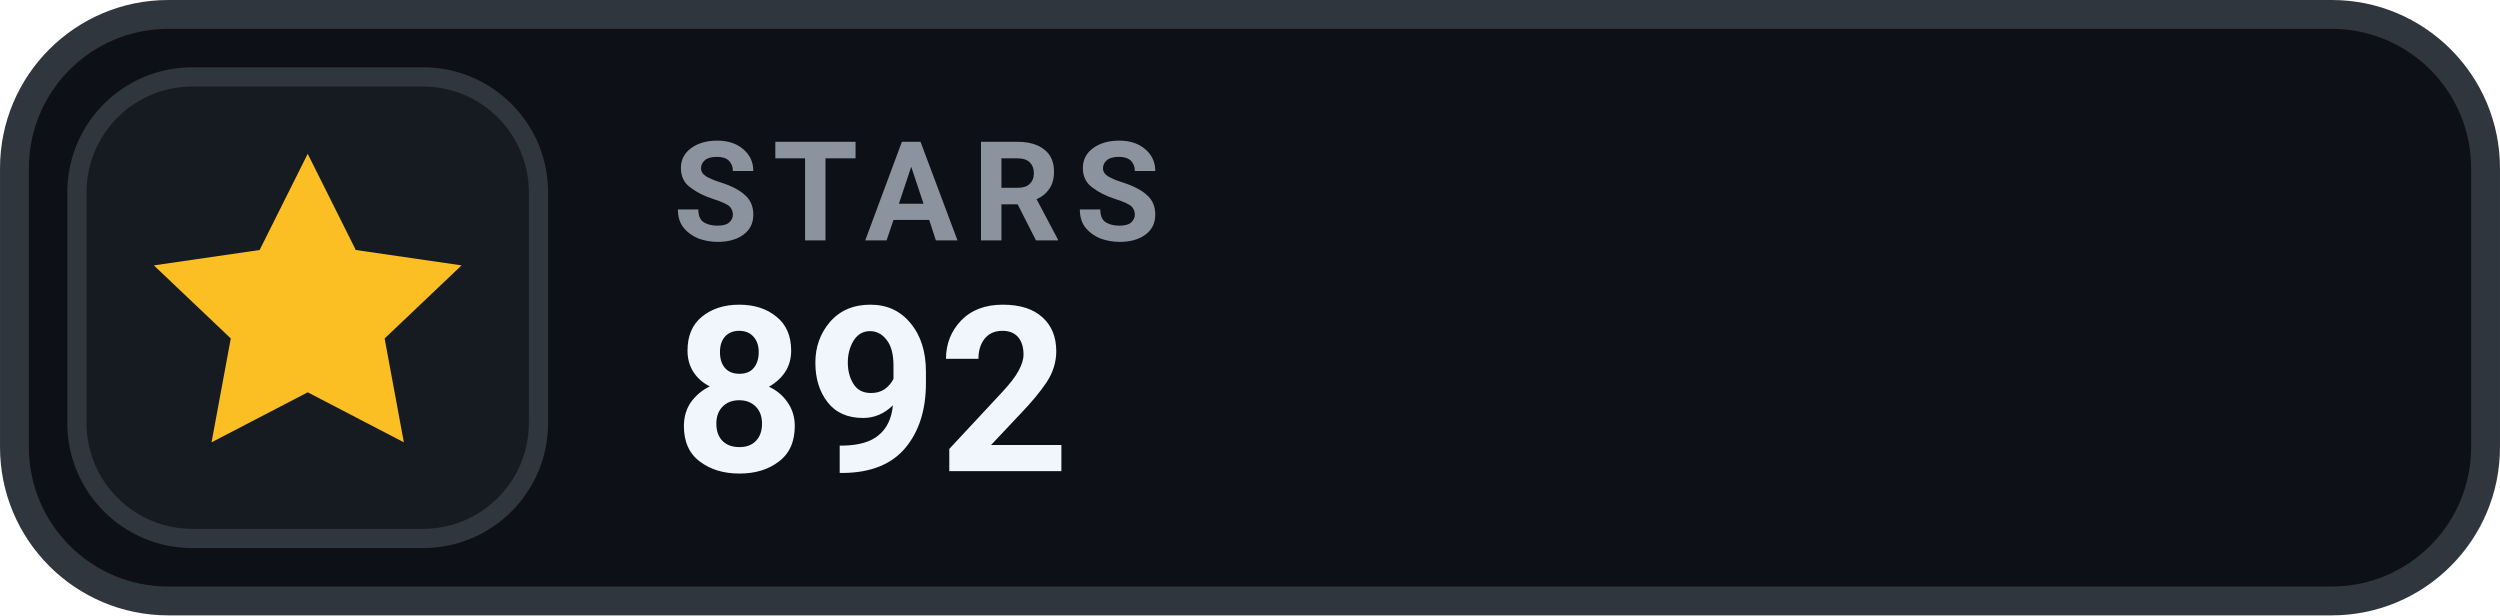
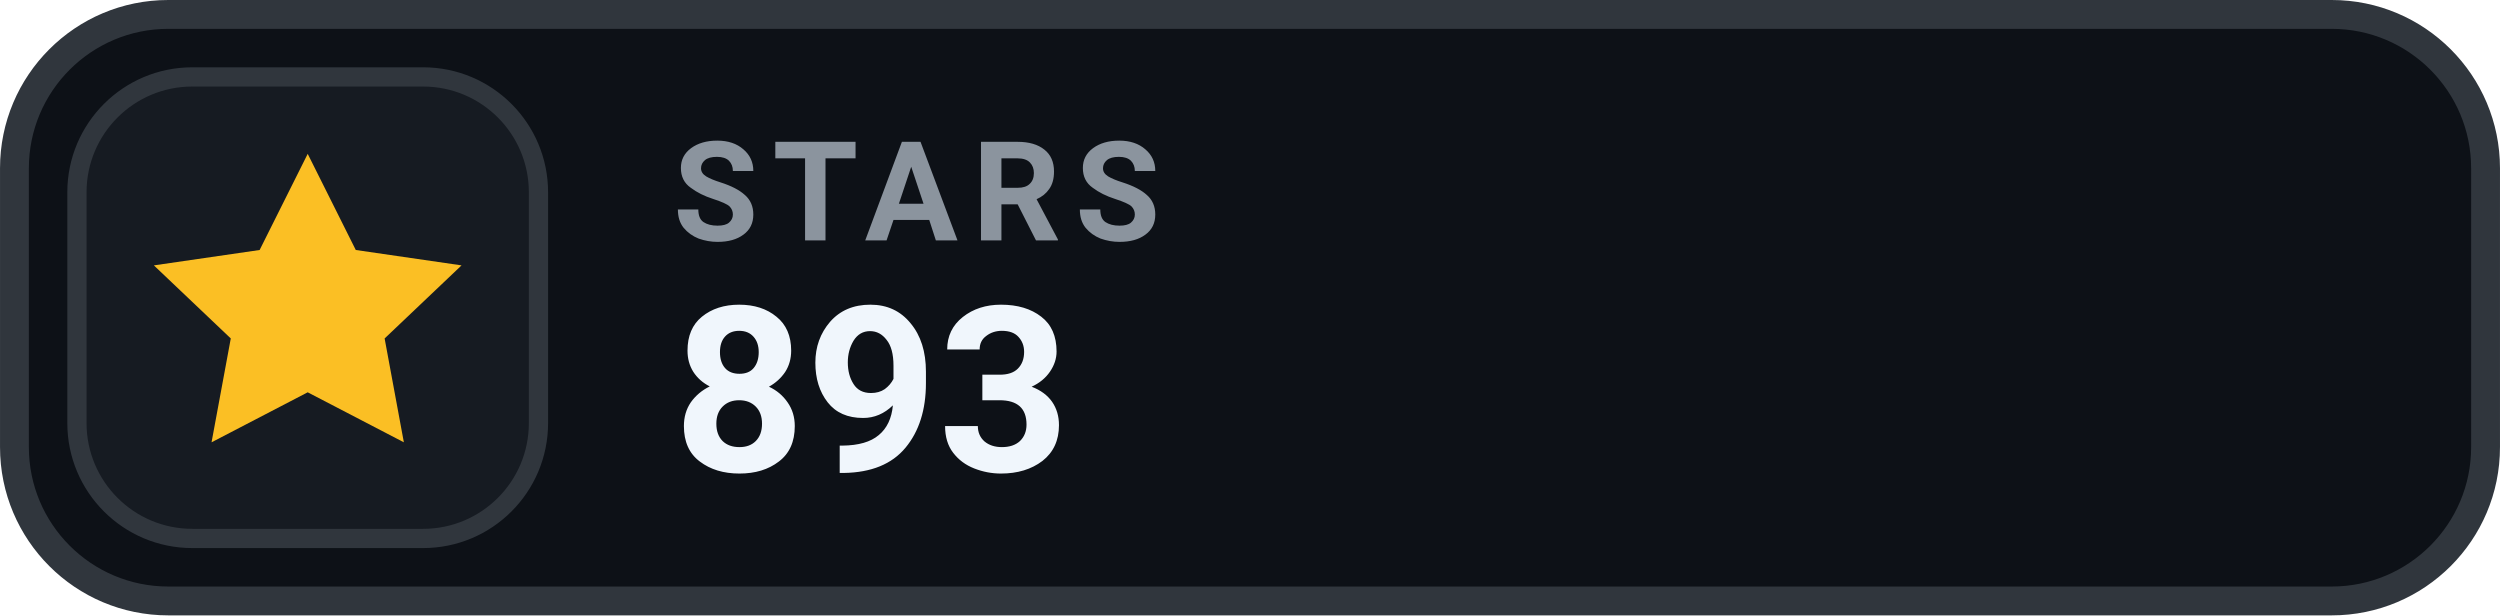
- <svg xmlns="http://www.w3.org/2000/svg" width="126" height="31.015" viewBox="0 0 130 32" role="img" aria-label="STARS 892">
+ <svg xmlns="http://www.w3.org/2000/svg" width="126" height="31.015" viewBox="0 0 130 32" role="img" aria-label="STARS 893">
  <rect x=".75" y=".75" width="128.5" height="30.5" rx="8" fill="#0D1117" stroke="#30363D" stroke-width="1.5" />
  <rect x="4" y="4" width="24" height="24" rx="6" fill="#161B22" stroke="#30363D" stroke-width="1" />
  <g transform="translate(16 16)" style="color:#FBBF24;">
    <path d="M0 -8 l2.5 5 5.5 .8 -4 3.8 1 5.4 -5 -2.6 -5 2.6 1 -5.4 -4 -3.8 5.5 -.8 Z" fill="currentColor" />
  </g>
  <text x="35" y="12.5" fill="#8B949E" font-family="-apple-system,BlinkMacSystemFont,'Segoe UI',Roboto,Helvetica,Arial,sans-serif" font-size="7.2" font-weight="700" letter-spacing=".75">STARS</text>
-   <text x="35" y="24.5" fill="#F0F6FC" font-family="-apple-system,BlinkMacSystemFont,'Segoe UI',Roboto,Helvetica,Arial,sans-serif" font-size="12" font-weight="700">892</text>
+   <text x="35" y="24.5" fill="#F0F6FC" font-family="-apple-system,BlinkMacSystemFont,'Segoe UI',Roboto,Helvetica,Arial,sans-serif" font-size="12" font-weight="700">893</text>
</svg>
